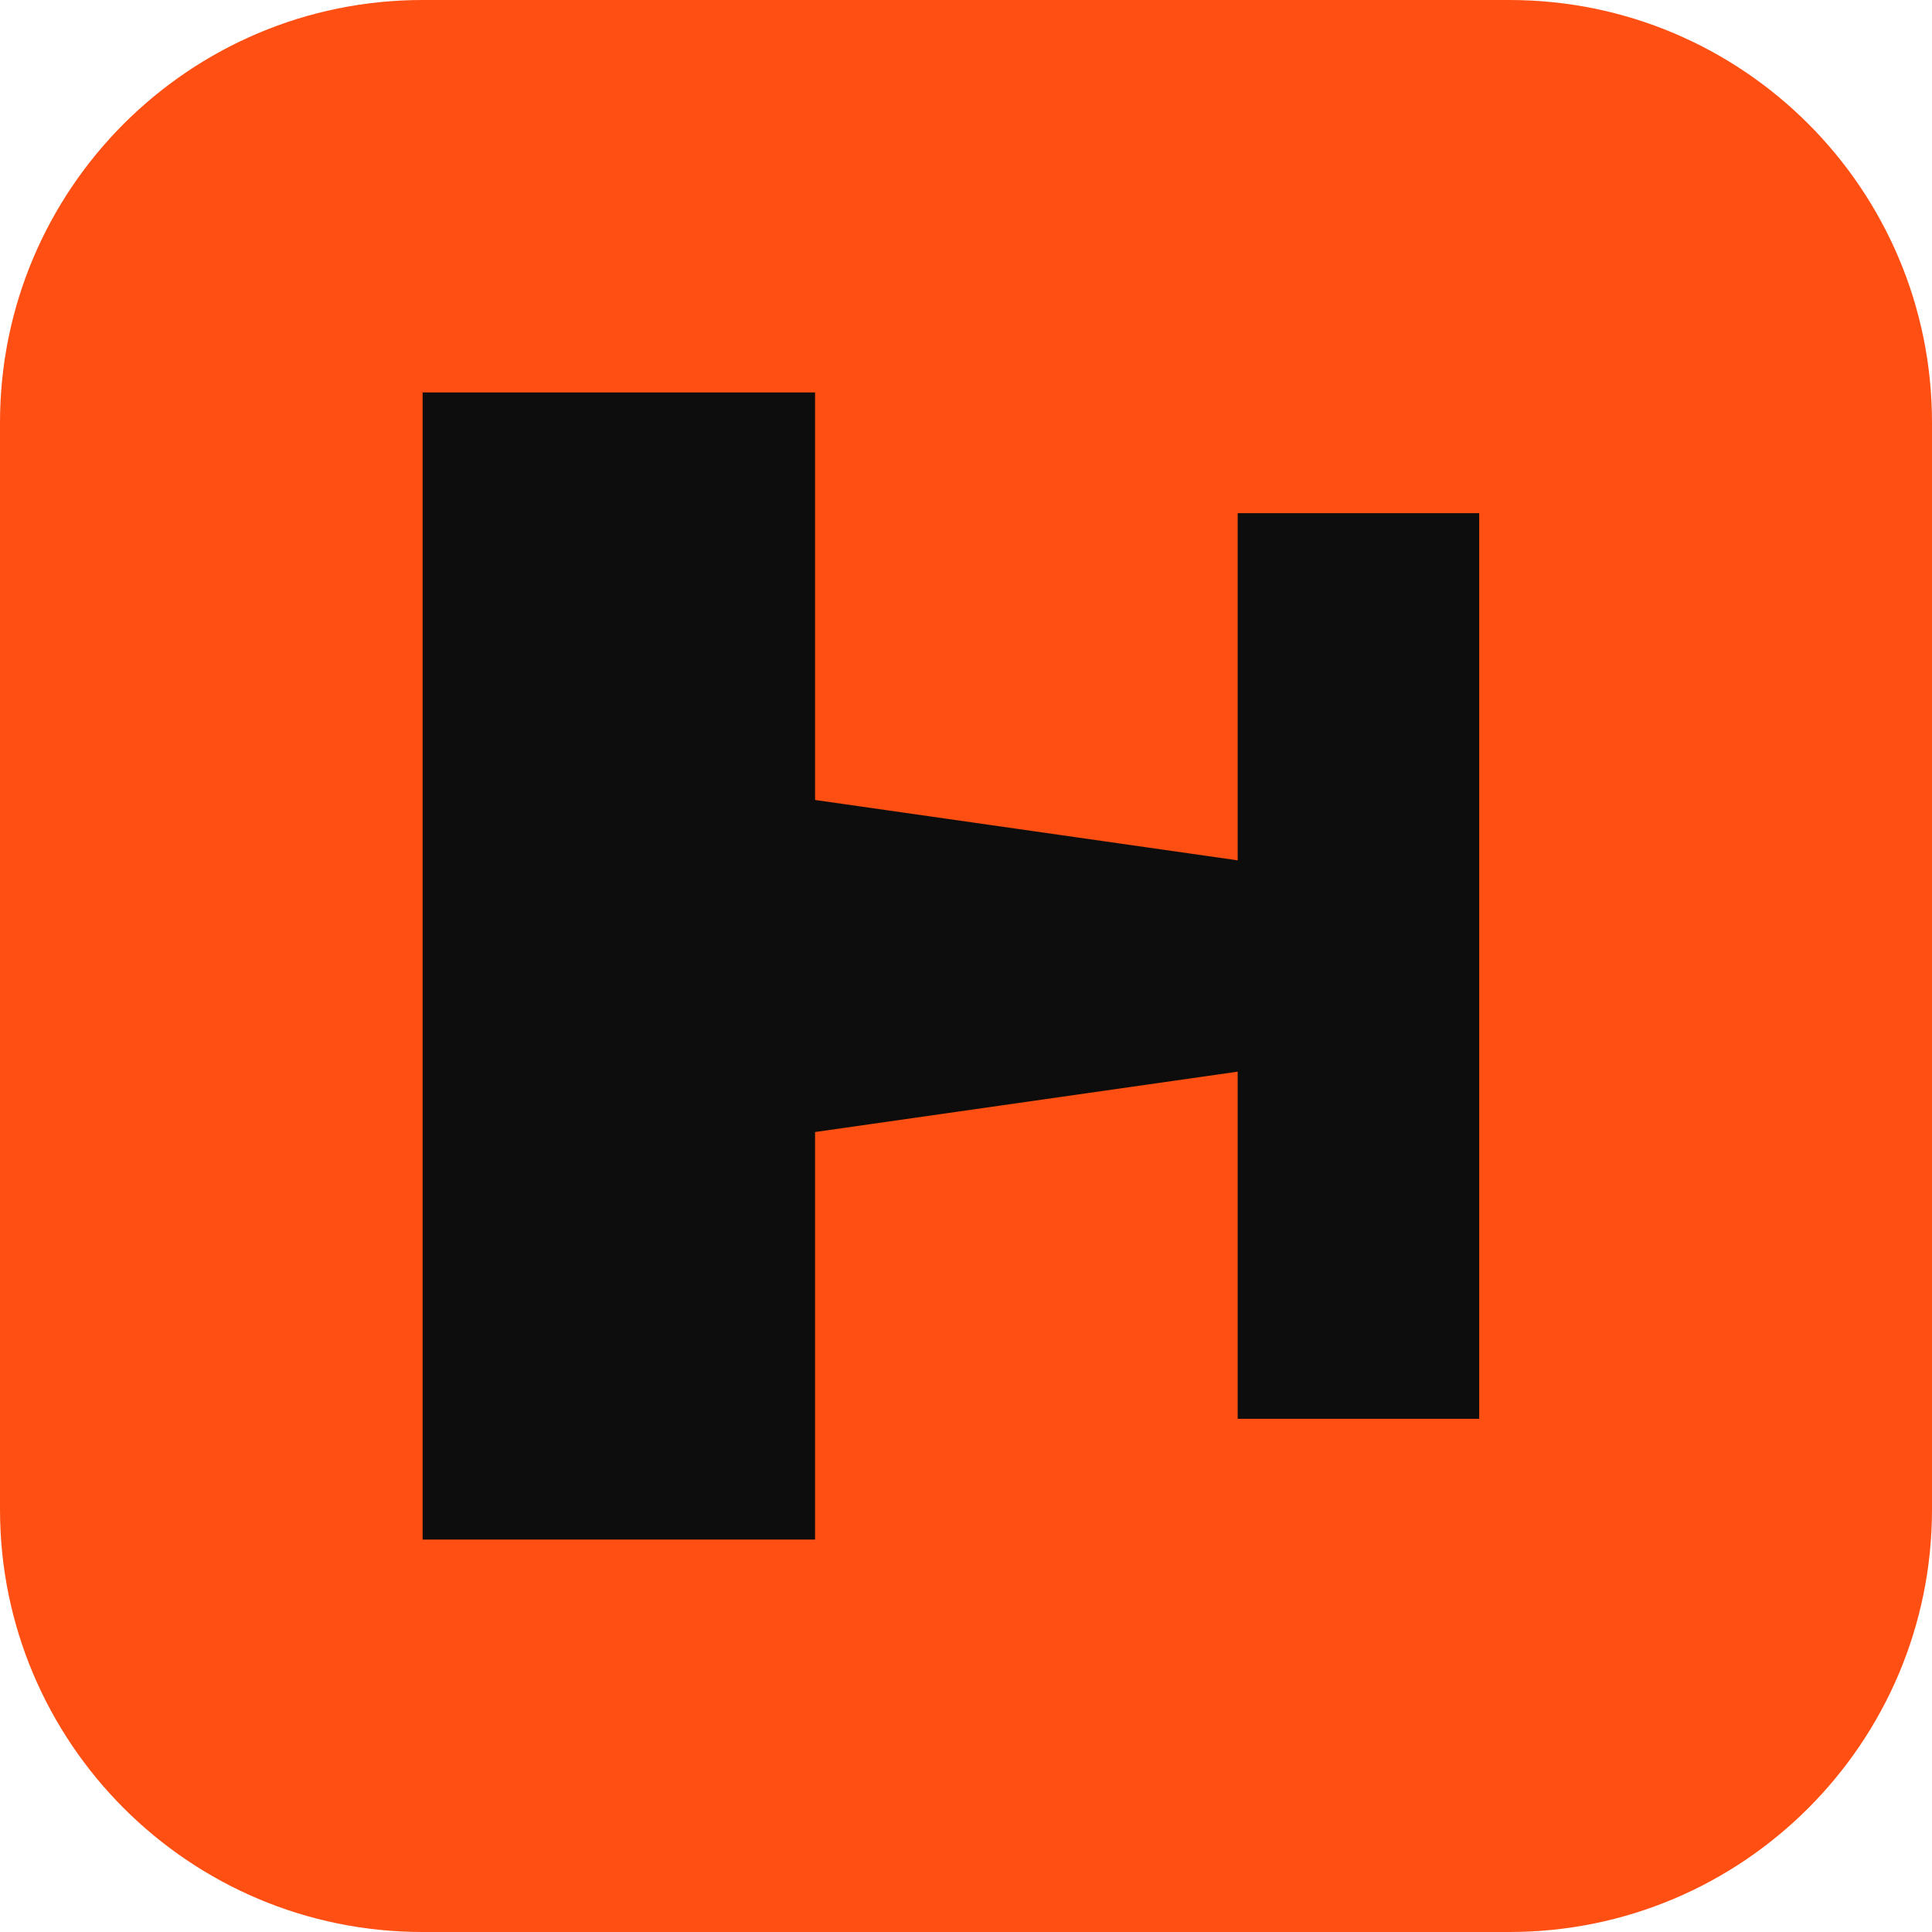
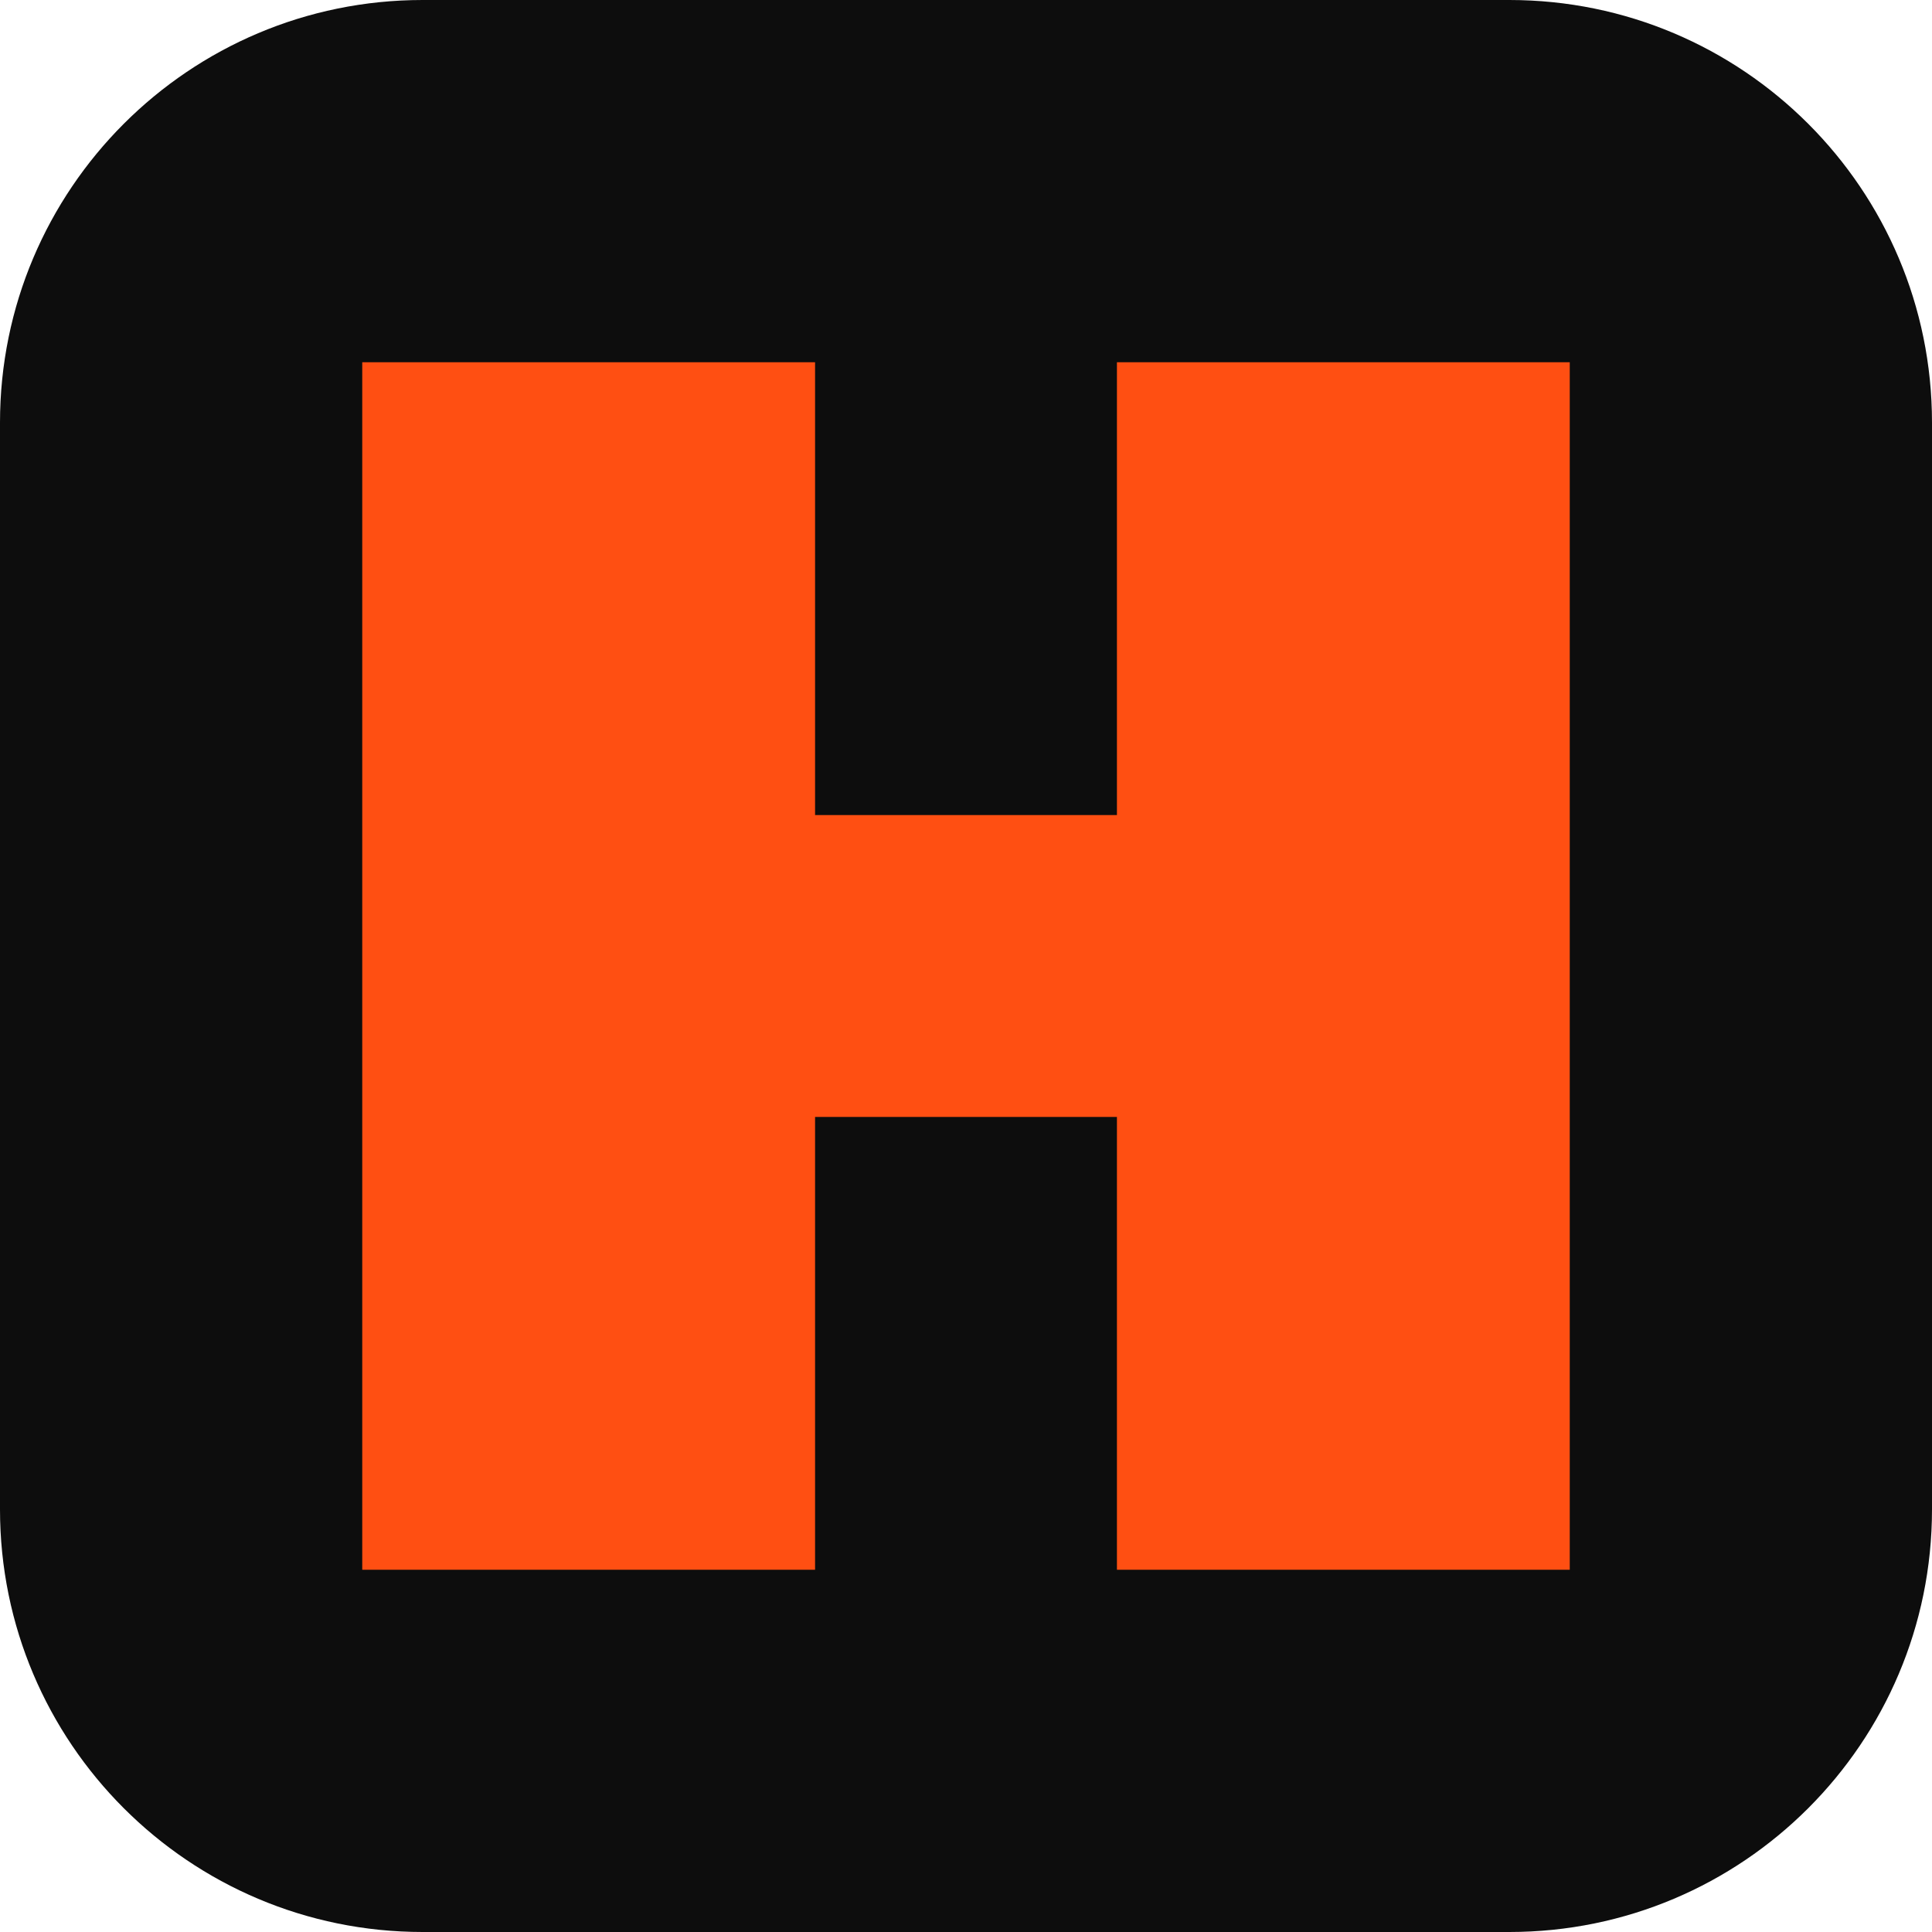
<svg xmlns="http://www.w3.org/2000/svg" viewBox="0 0 64 64">
-   <rect width="64" height="64" rx="14" fill="#ff4f12" />
-   <path d="M14 13h13v13.5l14 2V17h8v30h-8V35.5l-14 2V51H14z" fill="#0d0d0d" />
+   <rect width="64" height="64" rx="14" fill="#0d0d0d" />
+   <path d="M12 12h15v15h10V12h15v40H37V37H27v15H12z" fill="#ff4f12" />
</svg>
